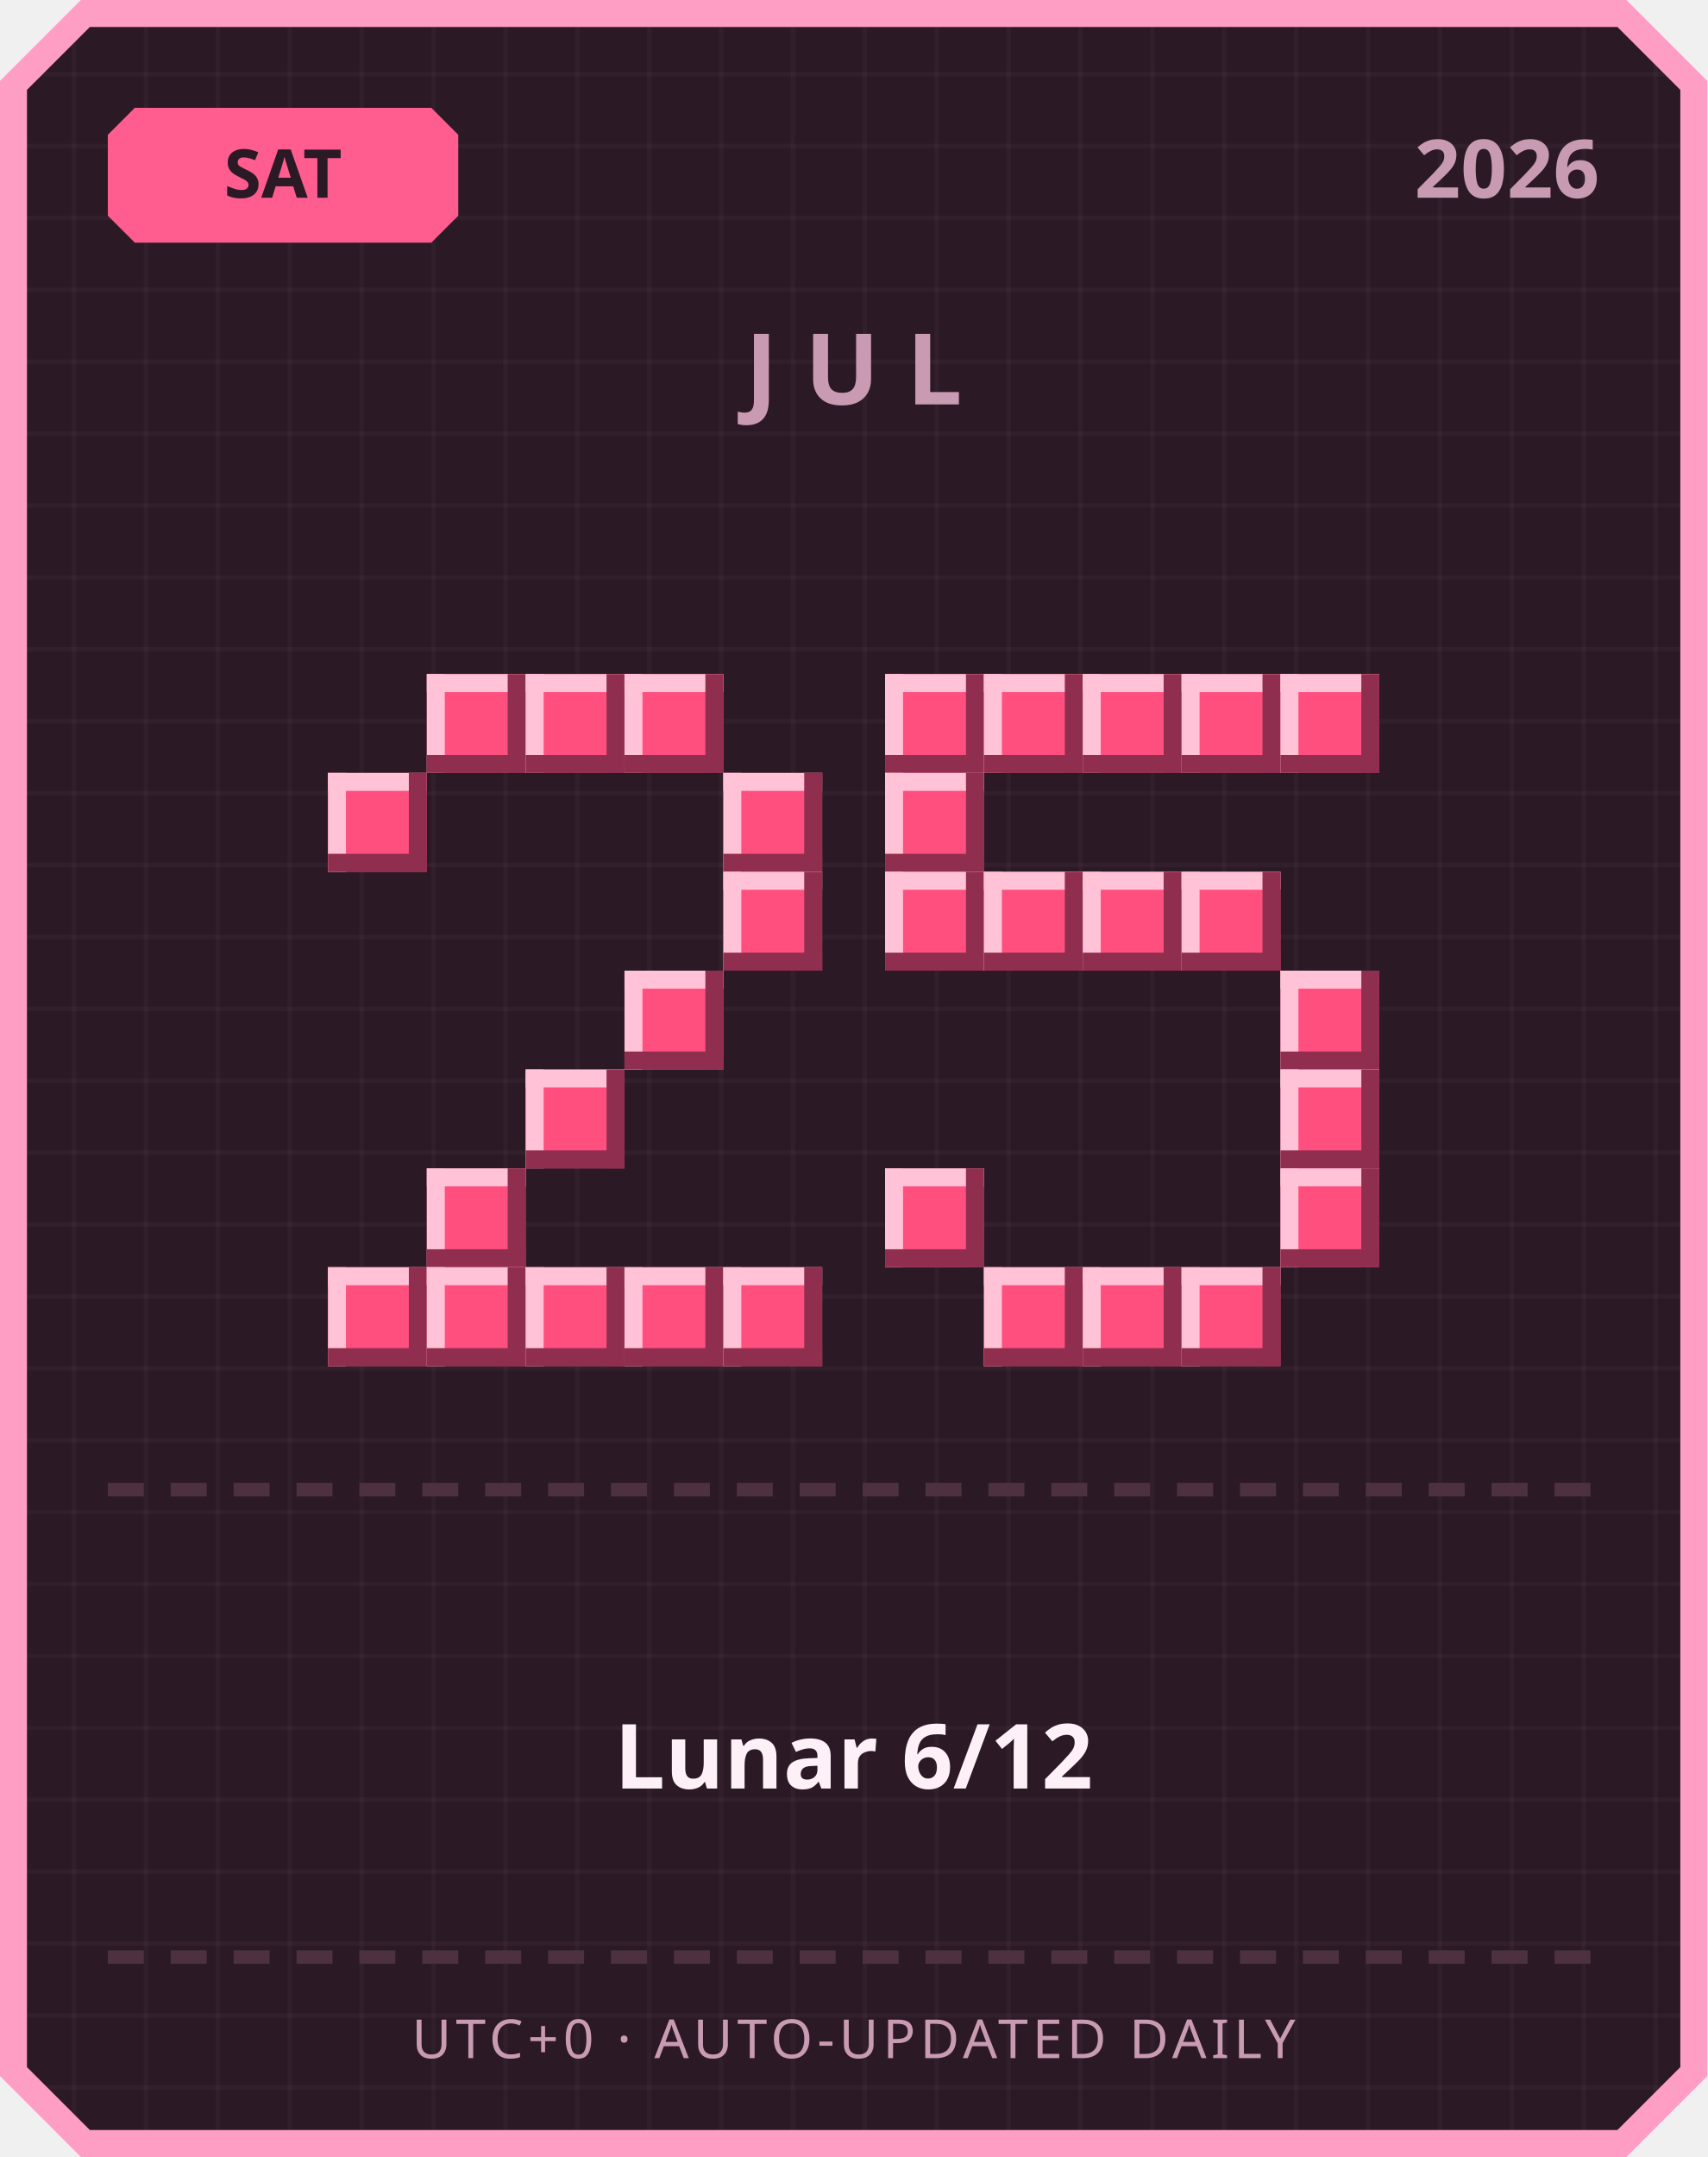
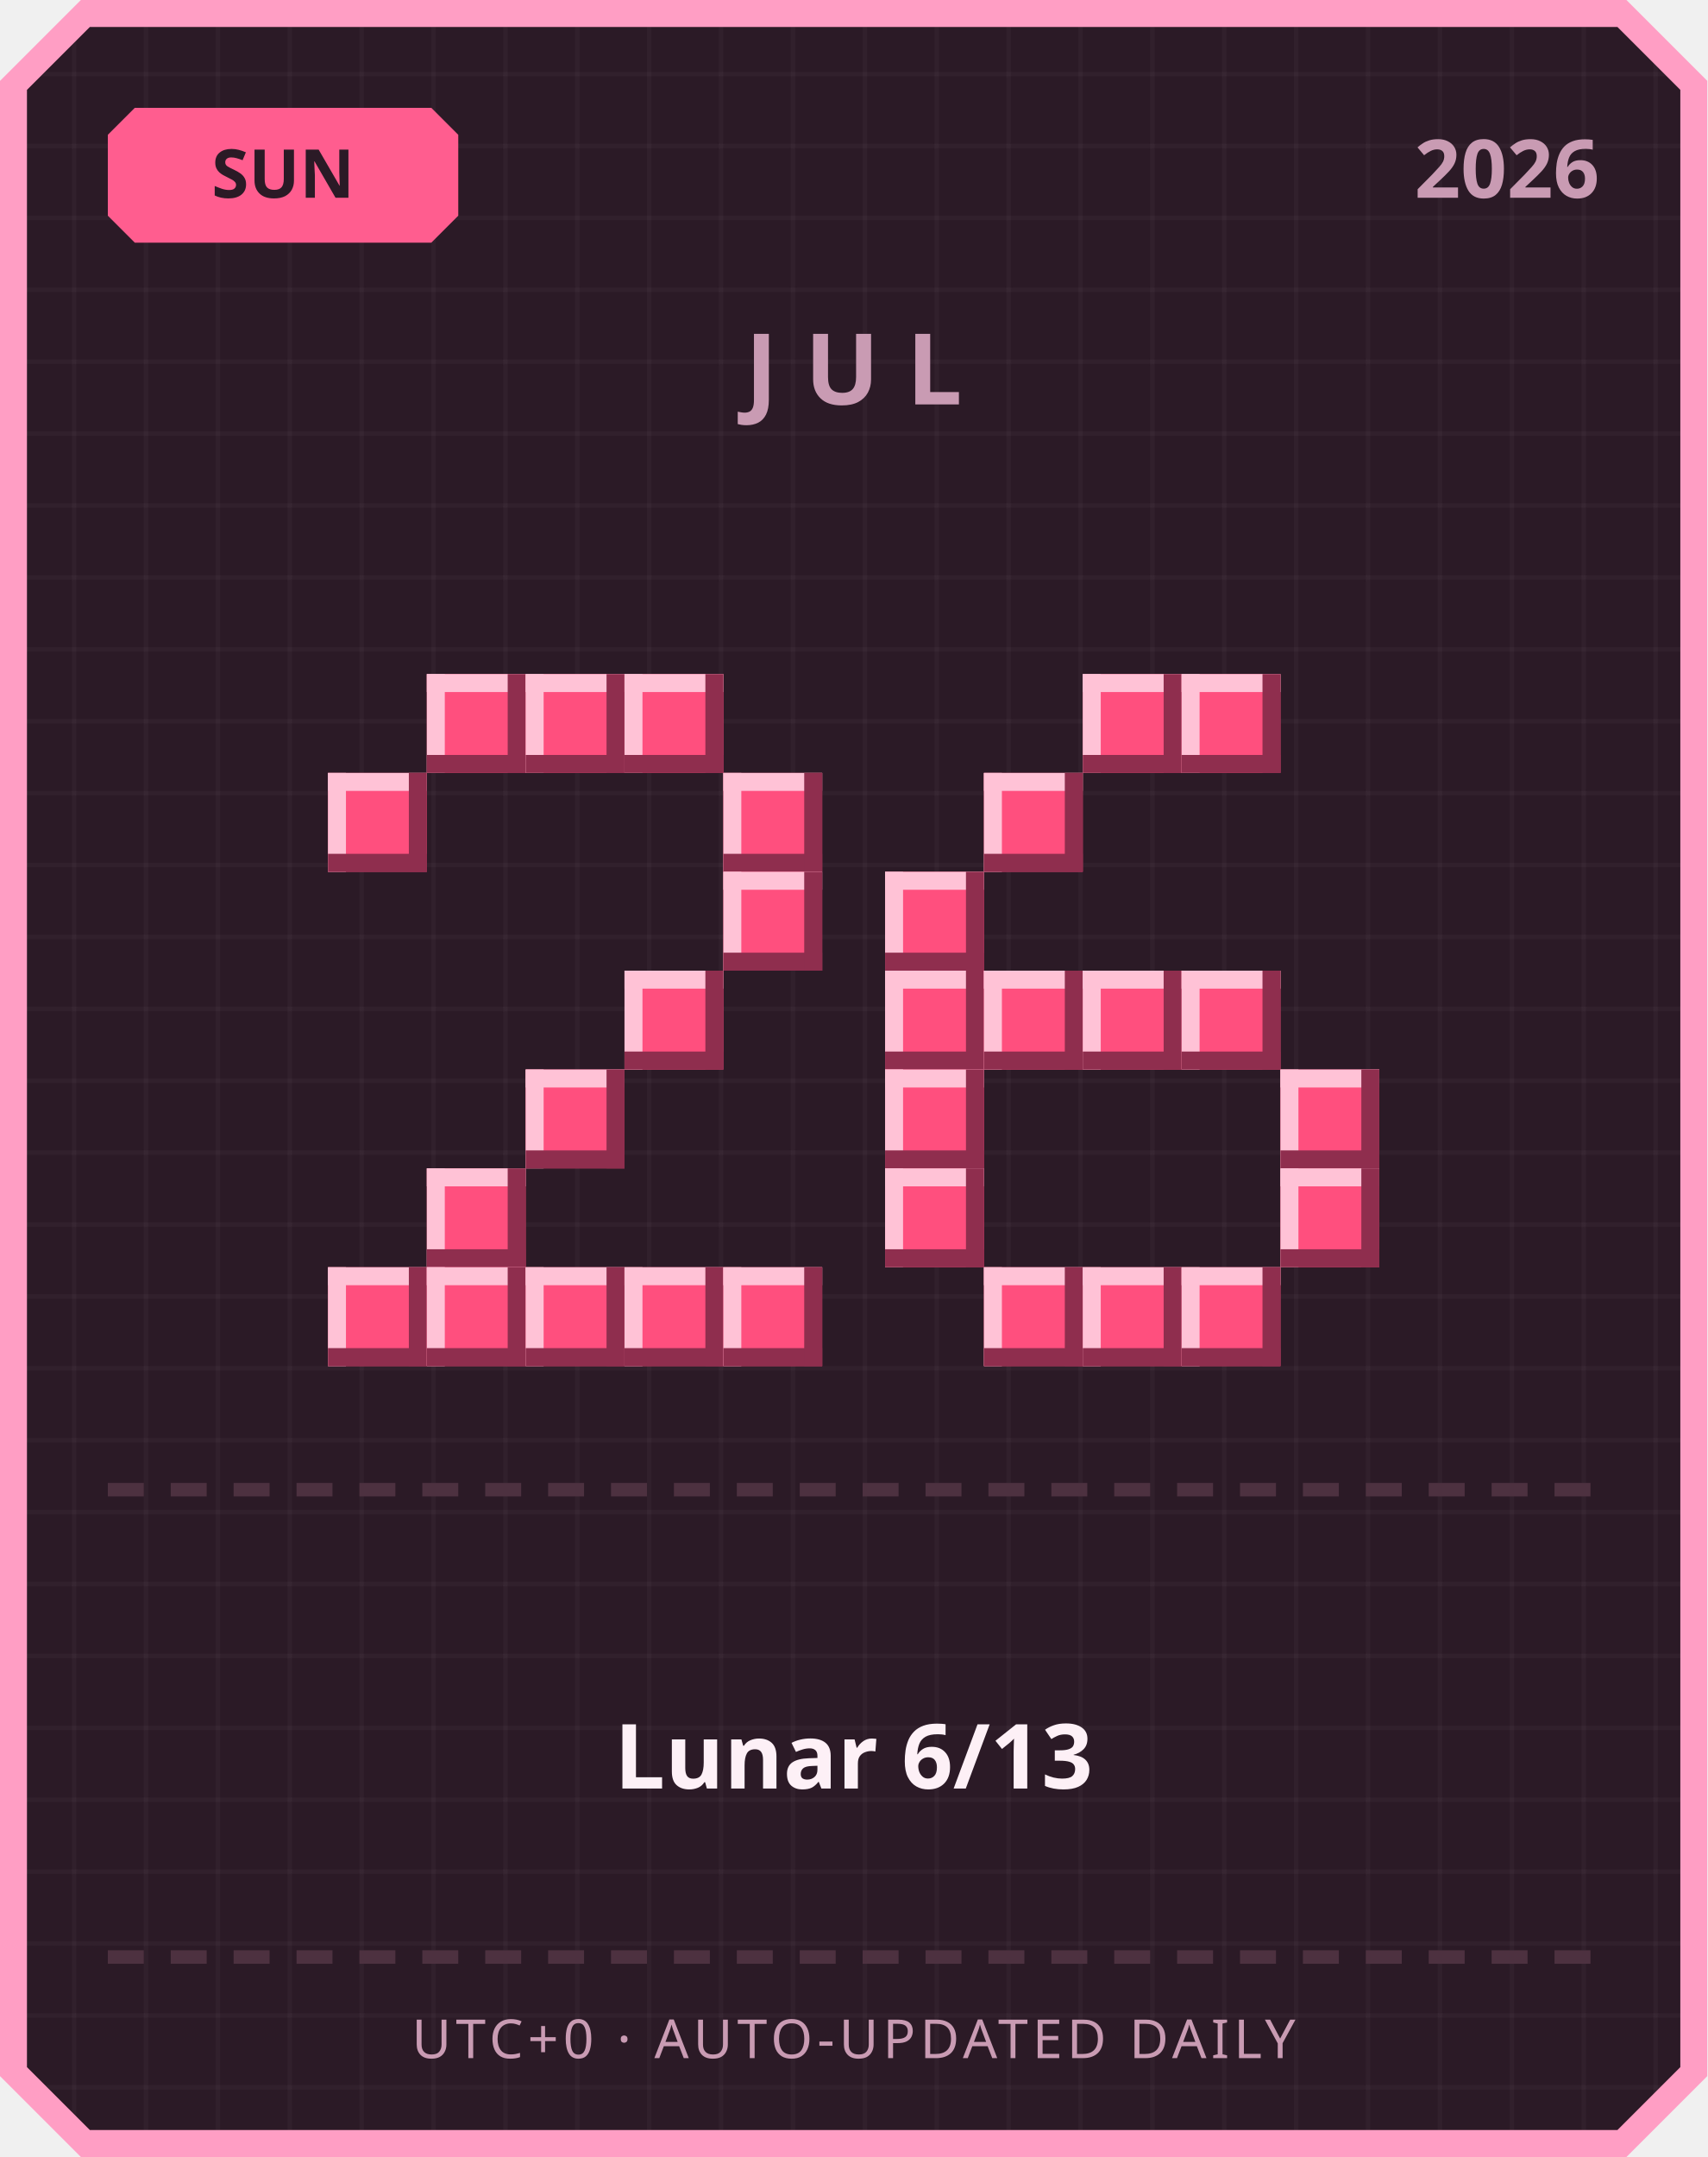
<svg xmlns="http://www.w3.org/2000/svg" width="380" height="480" viewBox="0 0 380 480">
  <defs>
    <pattern id="grid" width="16" height="16" patternUnits="userSpaceOnUse">
      <rect width="16" height="16" fill="#2b1a26" />
      <rect width="1" height="16" fill="#ffffff" opacity="0.03" />
      <rect width="16" height="1" fill="#ffffff" opacity="0.03" />
    </pattern>
  </defs>
  <path d="M 18,0 L 362,0 L 380,18 L 380,462 L 362,480 L 18,480 L 0,462 L 0,18 Z" fill="#ff9ec4" />
  <path d="M 20,6 L 360,6 L 374,20 L 374,460 L 360,474 L 20,474 L 6,460 L 6,20 Z" fill="url(#grid)" />
  <path d="M 30,24 L 96,24 L 102,30 L 102,48 L 96,54 L 30,54 L 24,48 L 24,30 Z" fill="#ff5d8f" />
-   <text x="63" y="44" text-anchor="middle" font-family="'Segoe UI', sans-serif" font-size="15" font-weight="700" fill="#2b1a26">SAT</text>
+   <text x="63" y="44" text-anchor="middle" font-family="'Segoe UI', sans-serif" font-size="15" font-weight="700" fill="#2b1a26">SUN</text>
  <text x="356" y="44" text-anchor="end" font-family="'Segoe UI', sans-serif" font-size="18" font-weight="700" fill="#c99bb3">2026</text>
  <text x="190" y="90" text-anchor="middle" font-family="'Segoe UI', sans-serif" font-size="22" font-weight="700" letter-spacing="6" fill="#c99bb3">JUL</text>
  <rect x="95" y="150" width="22" height="22" fill="#ff4f7e" />
  <rect x="95" y="150" width="22" height="4" fill="#ffc2d6" />
  <rect x="95" y="150" width="4" height="22" fill="#ffc2d6" />
  <rect x="95" y="168" width="22" height="4" fill="#8f2e4e" />
  <rect x="113" y="150" width="4" height="22" fill="#8f2e4e" />
  <rect x="117" y="150" width="22" height="22" fill="#ff4f7e" />
  <rect x="117" y="150" width="22" height="4" fill="#ffc2d6" />
  <rect x="117" y="150" width="4" height="22" fill="#ffc2d6" />
  <rect x="117" y="168" width="22" height="4" fill="#8f2e4e" />
  <rect x="135" y="150" width="4" height="22" fill="#8f2e4e" />
  <rect x="139" y="150" width="22" height="22" fill="#ff4f7e" />
  <rect x="139" y="150" width="22" height="4" fill="#ffc2d6" />
  <rect x="139" y="150" width="4" height="22" fill="#ffc2d6" />
  <rect x="139" y="168" width="22" height="4" fill="#8f2e4e" />
  <rect x="157" y="150" width="4" height="22" fill="#8f2e4e" />
  <rect x="73" y="172" width="22" height="22" fill="#ff4f7e" />
  <rect x="73" y="172" width="22" height="4" fill="#ffc2d6" />
  <rect x="73" y="172" width="4" height="22" fill="#ffc2d6" />
  <rect x="73" y="190" width="22" height="4" fill="#8f2e4e" />
  <rect x="91" y="172" width="4" height="22" fill="#8f2e4e" />
  <rect x="161" y="172" width="22" height="22" fill="#ff4f7e" />
  <rect x="161" y="172" width="22" height="4" fill="#ffc2d6" />
  <rect x="161" y="172" width="4" height="22" fill="#ffc2d6" />
  <rect x="161" y="190" width="22" height="4" fill="#8f2e4e" />
  <rect x="179" y="172" width="4" height="22" fill="#8f2e4e" />
  <rect x="161" y="194" width="22" height="22" fill="#ff4f7e" />
  <rect x="161" y="194" width="22" height="4" fill="#ffc2d6" />
  <rect x="161" y="194" width="4" height="22" fill="#ffc2d6" />
  <rect x="161" y="212" width="22" height="4" fill="#8f2e4e" />
  <rect x="179" y="194" width="4" height="22" fill="#8f2e4e" />
  <rect x="139" y="216" width="22" height="22" fill="#ff4f7e" />
  <rect x="139" y="216" width="22" height="4" fill="#ffc2d6" />
  <rect x="139" y="216" width="4" height="22" fill="#ffc2d6" />
  <rect x="139" y="234" width="22" height="4" fill="#8f2e4e" />
  <rect x="157" y="216" width="4" height="22" fill="#8f2e4e" />
  <rect x="117" y="238" width="22" height="22" fill="#ff4f7e" />
  <rect x="117" y="238" width="22" height="4" fill="#ffc2d6" />
  <rect x="117" y="238" width="4" height="22" fill="#ffc2d6" />
  <rect x="117" y="256" width="22" height="4" fill="#8f2e4e" />
  <rect x="135" y="238" width="4" height="22" fill="#8f2e4e" />
  <rect x="95" y="260" width="22" height="22" fill="#ff4f7e" />
  <rect x="95" y="260" width="22" height="4" fill="#ffc2d6" />
  <rect x="95" y="260" width="4" height="22" fill="#ffc2d6" />
  <rect x="95" y="278" width="22" height="4" fill="#8f2e4e" />
  <rect x="113" y="260" width="4" height="22" fill="#8f2e4e" />
  <rect x="73" y="282" width="22" height="22" fill="#ff4f7e" />
  <rect x="73" y="282" width="22" height="4" fill="#ffc2d6" />
  <rect x="73" y="282" width="4" height="22" fill="#ffc2d6" />
  <rect x="73" y="300" width="22" height="4" fill="#8f2e4e" />
  <rect x="91" y="282" width="4" height="22" fill="#8f2e4e" />
  <rect x="95" y="282" width="22" height="22" fill="#ff4f7e" />
  <rect x="95" y="282" width="22" height="4" fill="#ffc2d6" />
  <rect x="95" y="282" width="4" height="22" fill="#ffc2d6" />
  <rect x="95" y="300" width="22" height="4" fill="#8f2e4e" />
  <rect x="113" y="282" width="4" height="22" fill="#8f2e4e" />
  <rect x="117" y="282" width="22" height="22" fill="#ff4f7e" />
  <rect x="117" y="282" width="22" height="4" fill="#ffc2d6" />
  <rect x="117" y="282" width="4" height="22" fill="#ffc2d6" />
  <rect x="117" y="300" width="22" height="4" fill="#8f2e4e" />
  <rect x="135" y="282" width="4" height="22" fill="#8f2e4e" />
  <rect x="139" y="282" width="22" height="22" fill="#ff4f7e" />
  <rect x="139" y="282" width="22" height="4" fill="#ffc2d6" />
  <rect x="139" y="282" width="4" height="22" fill="#ffc2d6" />
  <rect x="139" y="300" width="22" height="4" fill="#8f2e4e" />
  <rect x="157" y="282" width="4" height="22" fill="#8f2e4e" />
  <rect x="161" y="282" width="22" height="22" fill="#ff4f7e" />
  <rect x="161" y="282" width="22" height="4" fill="#ffc2d6" />
  <rect x="161" y="282" width="4" height="22" fill="#ffc2d6" />
  <rect x="161" y="300" width="22" height="4" fill="#8f2e4e" />
  <rect x="179" y="282" width="4" height="22" fill="#8f2e4e" />
-   <rect x="197" y="150" width="22" height="22" fill="#ff4f7e" />
-   <rect x="197" y="150" width="22" height="4" fill="#ffc2d6" />
-   <rect x="197" y="150" width="4" height="22" fill="#ffc2d6" />
-   <rect x="197" y="168" width="22" height="4" fill="#8f2e4e" />
-   <rect x="215" y="150" width="4" height="22" fill="#8f2e4e" />
-   <rect x="219" y="150" width="22" height="22" fill="#ff4f7e" />
-   <rect x="219" y="150" width="22" height="4" fill="#ffc2d6" />
-   <rect x="219" y="150" width="4" height="22" fill="#ffc2d6" />
-   <rect x="219" y="168" width="22" height="4" fill="#8f2e4e" />
-   <rect x="237" y="150" width="4" height="22" fill="#8f2e4e" />
  <rect x="241" y="150" width="22" height="22" fill="#ff4f7e" />
  <rect x="241" y="150" width="22" height="4" fill="#ffc2d6" />
  <rect x="241" y="150" width="4" height="22" fill="#ffc2d6" />
  <rect x="241" y="168" width="22" height="4" fill="#8f2e4e" />
  <rect x="259" y="150" width="4" height="22" fill="#8f2e4e" />
  <rect x="263" y="150" width="22" height="22" fill="#ff4f7e" />
  <rect x="263" y="150" width="22" height="4" fill="#ffc2d6" />
  <rect x="263" y="150" width="4" height="22" fill="#ffc2d6" />
  <rect x="263" y="168" width="22" height="4" fill="#8f2e4e" />
  <rect x="281" y="150" width="4" height="22" fill="#8f2e4e" />
-   <rect x="285" y="150" width="22" height="22" fill="#ff4f7e" />
-   <rect x="285" y="150" width="22" height="4" fill="#ffc2d6" />
-   <rect x="285" y="150" width="4" height="22" fill="#ffc2d6" />
-   <rect x="285" y="168" width="22" height="4" fill="#8f2e4e" />
-   <rect x="303" y="150" width="4" height="22" fill="#8f2e4e" />
-   <rect x="197" y="172" width="22" height="22" fill="#ff4f7e" />
-   <rect x="197" y="172" width="22" height="4" fill="#ffc2d6" />
-   <rect x="197" y="172" width="4" height="22" fill="#ffc2d6" />
-   <rect x="197" y="190" width="22" height="4" fill="#8f2e4e" />
-   <rect x="215" y="172" width="4" height="22" fill="#8f2e4e" />
+   <rect x="219" y="172" width="22" height="22" fill="#ff4f7e" />
+   <rect x="219" y="172" width="22" height="4" fill="#ffc2d6" />
+   <rect x="219" y="172" width="4" height="22" fill="#ffc2d6" />
+   <rect x="219" y="190" width="22" height="4" fill="#8f2e4e" />
+   <rect x="237" y="172" width="4" height="22" fill="#8f2e4e" />
  <rect x="197" y="194" width="22" height="22" fill="#ff4f7e" />
  <rect x="197" y="194" width="22" height="4" fill="#ffc2d6" />
  <rect x="197" y="194" width="4" height="22" fill="#ffc2d6" />
  <rect x="197" y="212" width="22" height="4" fill="#8f2e4e" />
  <rect x="215" y="194" width="4" height="22" fill="#8f2e4e" />
-   <rect x="219" y="194" width="22" height="22" fill="#ff4f7e" />
-   <rect x="219" y="194" width="22" height="4" fill="#ffc2d6" />
-   <rect x="219" y="194" width="4" height="22" fill="#ffc2d6" />
-   <rect x="219" y="212" width="22" height="4" fill="#8f2e4e" />
-   <rect x="237" y="194" width="4" height="22" fill="#8f2e4e" />
-   <rect x="241" y="194" width="22" height="22" fill="#ff4f7e" />
-   <rect x="241" y="194" width="22" height="4" fill="#ffc2d6" />
-   <rect x="241" y="194" width="4" height="22" fill="#ffc2d6" />
-   <rect x="241" y="212" width="22" height="4" fill="#8f2e4e" />
-   <rect x="259" y="194" width="4" height="22" fill="#8f2e4e" />
-   <rect x="263" y="194" width="22" height="22" fill="#ff4f7e" />
-   <rect x="263" y="194" width="22" height="4" fill="#ffc2d6" />
-   <rect x="263" y="194" width="4" height="22" fill="#ffc2d6" />
-   <rect x="263" y="212" width="22" height="4" fill="#8f2e4e" />
-   <rect x="281" y="194" width="4" height="22" fill="#8f2e4e" />
-   <rect x="285" y="216" width="22" height="22" fill="#ff4f7e" />
-   <rect x="285" y="216" width="22" height="4" fill="#ffc2d6" />
-   <rect x="285" y="216" width="4" height="22" fill="#ffc2d6" />
-   <rect x="285" y="234" width="22" height="4" fill="#8f2e4e" />
-   <rect x="303" y="216" width="4" height="22" fill="#8f2e4e" />
+   <rect x="197" y="216" width="22" height="22" fill="#ff4f7e" />
+   <rect x="197" y="216" width="22" height="4" fill="#ffc2d6" />
+   <rect x="197" y="216" width="4" height="22" fill="#ffc2d6" />
+   <rect x="197" y="234" width="22" height="4" fill="#8f2e4e" />
+   <rect x="215" y="216" width="4" height="22" fill="#8f2e4e" />
+   <rect x="219" y="216" width="22" height="22" fill="#ff4f7e" />
+   <rect x="219" y="216" width="22" height="4" fill="#ffc2d6" />
+   <rect x="219" y="216" width="4" height="22" fill="#ffc2d6" />
+   <rect x="219" y="234" width="22" height="4" fill="#8f2e4e" />
+   <rect x="237" y="216" width="4" height="22" fill="#8f2e4e" />
+   <rect x="241" y="216" width="22" height="22" fill="#ff4f7e" />
+   <rect x="241" y="216" width="22" height="4" fill="#ffc2d6" />
+   <rect x="241" y="216" width="4" height="22" fill="#ffc2d6" />
+   <rect x="241" y="234" width="22" height="4" fill="#8f2e4e" />
+   <rect x="259" y="216" width="4" height="22" fill="#8f2e4e" />
+   <rect x="263" y="216" width="22" height="22" fill="#ff4f7e" />
+   <rect x="263" y="216" width="22" height="4" fill="#ffc2d6" />
+   <rect x="263" y="216" width="4" height="22" fill="#ffc2d6" />
+   <rect x="263" y="234" width="22" height="4" fill="#8f2e4e" />
+   <rect x="281" y="216" width="4" height="22" fill="#8f2e4e" />
+   <rect x="197" y="238" width="22" height="22" fill="#ff4f7e" />
+   <rect x="197" y="238" width="22" height="4" fill="#ffc2d6" />
+   <rect x="197" y="238" width="4" height="22" fill="#ffc2d6" />
+   <rect x="197" y="256" width="22" height="4" fill="#8f2e4e" />
+   <rect x="215" y="238" width="4" height="22" fill="#8f2e4e" />
  <rect x="285" y="238" width="22" height="22" fill="#ff4f7e" />
  <rect x="285" y="238" width="22" height="4" fill="#ffc2d6" />
  <rect x="285" y="238" width="4" height="22" fill="#ffc2d6" />
  <rect x="285" y="256" width="22" height="4" fill="#8f2e4e" />
  <rect x="303" y="238" width="4" height="22" fill="#8f2e4e" />
  <rect x="197" y="260" width="22" height="22" fill="#ff4f7e" />
  <rect x="197" y="260" width="22" height="4" fill="#ffc2d6" />
  <rect x="197" y="260" width="4" height="22" fill="#ffc2d6" />
  <rect x="197" y="278" width="22" height="4" fill="#8f2e4e" />
  <rect x="215" y="260" width="4" height="22" fill="#8f2e4e" />
  <rect x="285" y="260" width="22" height="22" fill="#ff4f7e" />
  <rect x="285" y="260" width="22" height="4" fill="#ffc2d6" />
  <rect x="285" y="260" width="4" height="22" fill="#ffc2d6" />
  <rect x="285" y="278" width="22" height="4" fill="#8f2e4e" />
  <rect x="303" y="260" width="4" height="22" fill="#8f2e4e" />
  <rect x="219" y="282" width="22" height="22" fill="#ff4f7e" />
  <rect x="219" y="282" width="22" height="4" fill="#ffc2d6" />
  <rect x="219" y="282" width="4" height="22" fill="#ffc2d6" />
  <rect x="219" y="300" width="22" height="4" fill="#8f2e4e" />
  <rect x="237" y="282" width="4" height="22" fill="#8f2e4e" />
  <rect x="241" y="282" width="22" height="22" fill="#ff4f7e" />
  <rect x="241" y="282" width="22" height="4" fill="#ffc2d6" />
  <rect x="241" y="282" width="4" height="22" fill="#ffc2d6" />
  <rect x="241" y="300" width="22" height="4" fill="#8f2e4e" />
  <rect x="259" y="282" width="4" height="22" fill="#8f2e4e" />
  <rect x="263" y="282" width="22" height="22" fill="#ff4f7e" />
  <rect x="263" y="282" width="22" height="4" fill="#ffc2d6" />
  <rect x="263" y="282" width="4" height="22" fill="#ffc2d6" />
  <rect x="263" y="300" width="22" height="4" fill="#8f2e4e" />
  <rect x="281" y="282" width="4" height="22" fill="#8f2e4e" />
  <rect x="24" y="330" width="8" height="3" fill="#4d3140" />
  <rect x="38" y="330" width="8" height="3" fill="#4d3140" />
  <rect x="52" y="330" width="8" height="3" fill="#4d3140" />
  <rect x="66" y="330" width="8" height="3" fill="#4d3140" />
  <rect x="80" y="330" width="8" height="3" fill="#4d3140" />
  <rect x="94" y="330" width="8" height="3" fill="#4d3140" />
  <rect x="108" y="330" width="8" height="3" fill="#4d3140" />
  <rect x="122" y="330" width="8" height="3" fill="#4d3140" />
  <rect x="136" y="330" width="8" height="3" fill="#4d3140" />
  <rect x="150" y="330" width="8" height="3" fill="#4d3140" />
  <rect x="164" y="330" width="8" height="3" fill="#4d3140" />
  <rect x="178" y="330" width="8" height="3" fill="#4d3140" />
  <rect x="192" y="330" width="8" height="3" fill="#4d3140" />
  <rect x="206" y="330" width="8" height="3" fill="#4d3140" />
  <rect x="220" y="330" width="8" height="3" fill="#4d3140" />
  <rect x="234" y="330" width="8" height="3" fill="#4d3140" />
  <rect x="248" y="330" width="8" height="3" fill="#4d3140" />
  <rect x="262" y="330" width="8" height="3" fill="#4d3140" />
  <rect x="276" y="330" width="8" height="3" fill="#4d3140" />
  <rect x="290" y="330" width="8" height="3" fill="#4d3140" />
  <rect x="304" y="330" width="8" height="3" fill="#4d3140" />
  <rect x="318" y="330" width="8" height="3" fill="#4d3140" />
  <rect x="332" y="330" width="8" height="3" fill="#4d3140" />
  <rect x="346" y="330" width="8" height="3" fill="#4d3140" />
-   <text x="190" y="398" text-anchor="middle" font-family="'Segoe UI', 'Microsoft JhengHei', sans-serif" font-size="20" font-weight="700" fill="#fdf0f6">Lunar 6/12</text>
+   <text x="190" y="398" text-anchor="middle" font-family="'Segoe UI', 'Microsoft JhengHei', sans-serif" font-size="20" font-weight="700" fill="#fdf0f6">Lunar 6/13</text>
  <rect x="24" y="434" width="8" height="3" fill="#4d3140" />
  <rect x="38" y="434" width="8" height="3" fill="#4d3140" />
  <rect x="52" y="434" width="8" height="3" fill="#4d3140" />
  <rect x="66" y="434" width="8" height="3" fill="#4d3140" />
  <rect x="80" y="434" width="8" height="3" fill="#4d3140" />
  <rect x="94" y="434" width="8" height="3" fill="#4d3140" />
  <rect x="108" y="434" width="8" height="3" fill="#4d3140" />
  <rect x="122" y="434" width="8" height="3" fill="#4d3140" />
  <rect x="136" y="434" width="8" height="3" fill="#4d3140" />
  <rect x="150" y="434" width="8" height="3" fill="#4d3140" />
  <rect x="164" y="434" width="8" height="3" fill="#4d3140" />
  <rect x="178" y="434" width="8" height="3" fill="#4d3140" />
  <rect x="192" y="434" width="8" height="3" fill="#4d3140" />
  <rect x="206" y="434" width="8" height="3" fill="#4d3140" />
  <rect x="220" y="434" width="8" height="3" fill="#4d3140" />
  <rect x="234" y="434" width="8" height="3" fill="#4d3140" />
  <rect x="248" y="434" width="8" height="3" fill="#4d3140" />
  <rect x="262" y="434" width="8" height="3" fill="#4d3140" />
  <rect x="276" y="434" width="8" height="3" fill="#4d3140" />
  <rect x="290" y="434" width="8" height="3" fill="#4d3140" />
  <rect x="304" y="434" width="8" height="3" fill="#4d3140" />
  <rect x="318" y="434" width="8" height="3" fill="#4d3140" />
  <rect x="332" y="434" width="8" height="3" fill="#4d3140" />
  <rect x="346" y="434" width="8" height="3" fill="#4d3140" />
  <text x="190" y="458" text-anchor="middle" font-family="'Segoe UI', sans-serif" font-size="12" letter-spacing="1" fill="#c99bb3">UTC+0 · AUTO-UPDATED DAILY</text>
</svg>
